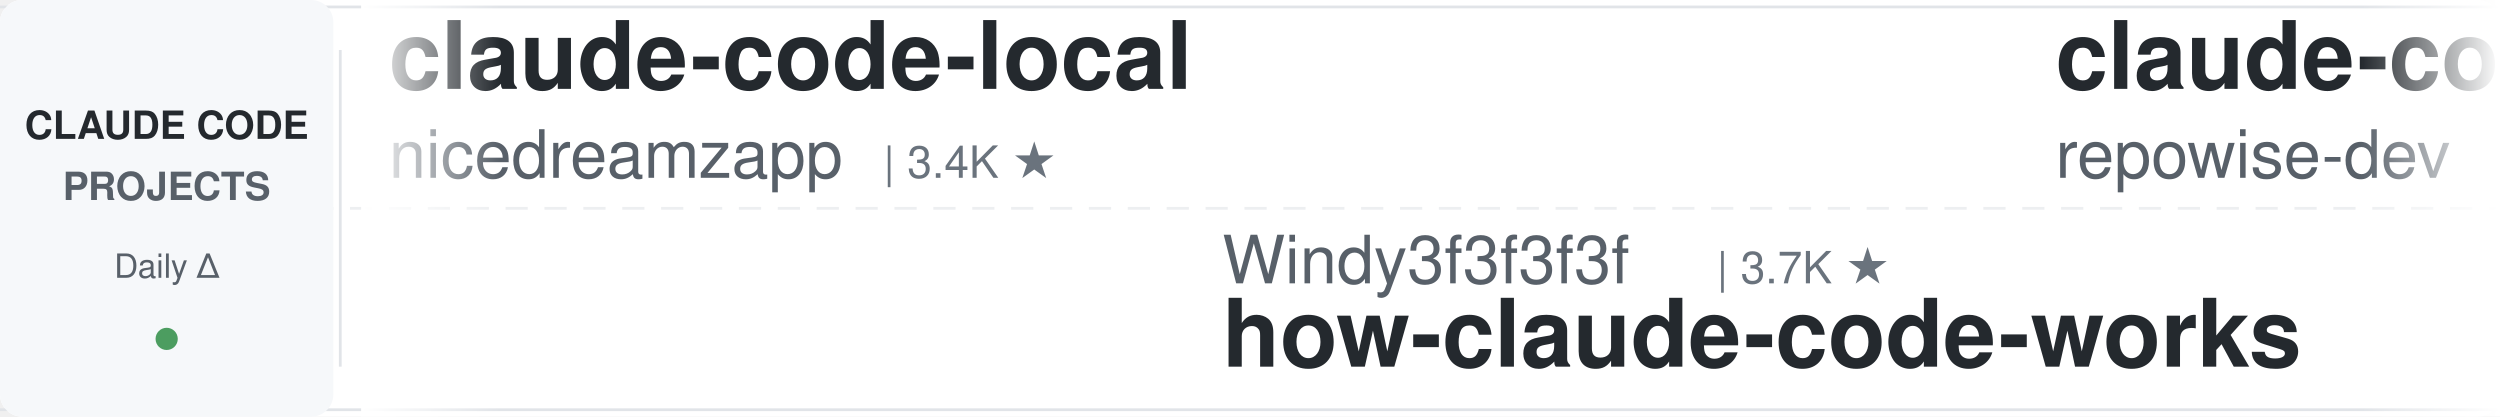
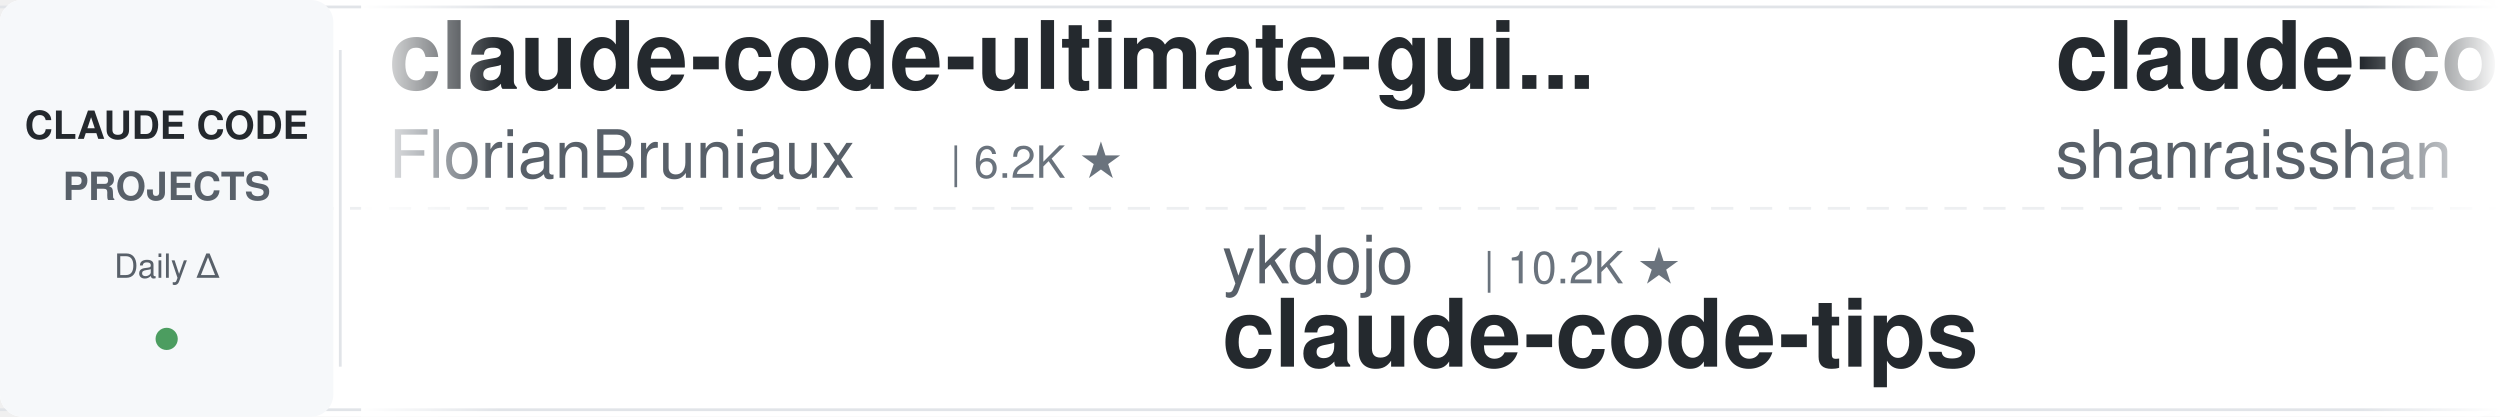
<svg xmlns="http://www.w3.org/2000/svg" width="900" height="150">
  <defs>
    <linearGradient id="leftFade" x1="0%" y1="0%" x2="100%" y2="0%">
      <stop offset="0%" style="stop-color:#ffffff;stop-opacity:1" />
      <stop offset="100%" style="stop-color:#ffffff;stop-opacity:0" />
    </linearGradient>
    <linearGradient id="rightFade" x1="0%" y1="0%" x2="100%" y2="0%">
      <stop offset="0%" style="stop-color:#ffffff;stop-opacity:0" />
      <stop offset="100%" style="stop-color:#ffffff;stop-opacity:1" />
    </linearGradient>
  </defs>
  <rect width="900" height="150" fill="#ffffff" rx="8" />
  <rect x="0" y="2" width="900" height="1" fill="#e1e4e8" />
  <rect x="0" y="147" width="900" height="1" fill="#e1e4e8" />
  <line x1="0" y1="75" x2="900" y2="75" stroke="#e1e4e8" stroke-width="1" stroke-dasharray="8 6" opacity="0.6" />
  <rect x="0" y="0" width="120" height="150" fill="#f6f8fa" rx="8" />
  <text x="60" y="50" font-family="-apple-system, BlinkMacSystemFont, 'Segoe UI', Helvetica, Arial, sans-serif" font-size="14" font-weight="600" fill="#24292e" text-anchor="middle">CLAUDE CODE</text>
  <text x="60" y="72" font-family="-apple-system, BlinkMacSystemFont, 'Segoe UI', Helvetica, Arial, sans-serif" font-size="14" font-weight="600" fill="#586069" text-anchor="middle">PROJECTS</text>
  <text x="60" y="100" font-family="-apple-system, BlinkMacSystemFont, 'Segoe UI', Helvetica, Arial, sans-serif" font-size="12" font-weight="500" fill="#586069" text-anchor="middle">Daily Δ</text>
  <circle cx="60" cy="122" r="4" fill="#22863a" opacity="0.8" />
  <rect x="122" y="18" width="1" height="114" fill="#e1e4e8" />
  <clipPath id="tickerClip">
    <rect x="130" y="0" width="770" height="150" />
  </clipPath>
  <g clip-path="url(#tickerClip)">
    <g id="tickerItems">
      <animateTransform attributeName="transform" attributeType="XML" type="translate" from="0 0" to="-3000 0" dur="54s" repeatCount="indefinite" />
      <g transform="translate(0, 0)">
-         <text x="140" y="32" font-family="-apple-system, BlinkMacSystemFont, 'Segoe UI', Helvetica, Arial, sans-serif" font-size="34" font-weight="600" fill="#24292e">claude-code-local</text>
-         <text x="140" y="64" font-family="-apple-system, BlinkMacSystemFont, 'Segoe UI', Helvetica, Arial, sans-serif" font-size="24" font-weight="400" fill="#586069">nicedreamzapp</text>
-         <text x="318" y="64" font-family="-apple-system, BlinkMacSystemFont, 'Segoe UI', Helvetica, Arial, sans-serif" font-size="16" font-weight="500" fill="#6a737d">| 3.4K ★</text>
+         <text x="140" y="32" font-family="-apple-system, BlinkMacSystemFont, 'Segoe UI', Helvetica, Arial, sans-serif" font-size="34" font-weight="600" fill="#24292e">claude-code-ultimate-gui...</text>
+         <text x="140" y="64" font-family="-apple-system, BlinkMacSystemFont, 'Segoe UI', Helvetica, Arial, sans-serif" font-size="24" font-weight="400" fill="#586069">FlorianBruniaux</text>
+         <text x="342" y="64" font-family="-apple-system, BlinkMacSystemFont, 'Segoe UI', Helvetica, Arial, sans-serif" font-size="16" font-weight="500" fill="#6a737d">| 6.2K ★</text>
      </g>
      <g transform="translate(300, 0)">
+         <text x="140" y="102" font-family="-apple-system, BlinkMacSystemFont, 'Segoe UI', Helvetica, Arial, sans-serif" font-size="24" font-weight="400" fill="#586069">ykdojo</text>
+         <text x="234" y="102" font-family="-apple-system, BlinkMacSystemFont, 'Segoe UI', Helvetica, Arial, sans-serif" font-size="16" font-weight="500" fill="#6a737d">| 10.2K ★</text>
+         <text x="140" y="132" font-family="-apple-system, BlinkMacSystemFont, 'Segoe UI', Helvetica, Arial, sans-serif" font-size="34" font-weight="600" fill="#24292e">claude-code-tips</text>
+       </g>
+       <g transform="translate(600, 0)">
+         <text x="140" y="32" font-family="-apple-system, BlinkMacSystemFont, 'Segoe UI', Helvetica, Arial, sans-serif" font-size="34" font-weight="600" fill="#24292e">claude-code-best-practic...</text>
+         <text x="140" y="64" font-family="-apple-system, BlinkMacSystemFont, 'Segoe UI', Helvetica, Arial, sans-serif" font-size="24" font-weight="400" fill="#586069">shanraisshan</text>
+         <text x="306" y="64" font-family="-apple-system, BlinkMacSystemFont, 'Segoe UI', Helvetica, Arial, sans-serif" font-size="16" font-weight="500" fill="#6a737d">| 67.5K ★</text>
+       </g>
+       <g transform="translate(900, 0)">
+         <text x="140" y="102" font-family="-apple-system, BlinkMacSystemFont, 'Segoe UI', Helvetica, Arial, sans-serif" font-size="24" font-weight="400" fill="#586069">anthropics</text>
+         <text x="282" y="102" font-family="-apple-system, BlinkMacSystemFont, 'Segoe UI', Helvetica, Arial, sans-serif" font-size="16" font-weight="500" fill="#6a737d">| 1.0K ★</text>
+         <text x="140" y="132" font-family="-apple-system, BlinkMacSystemFont, 'Segoe UI', Helvetica, Arial, sans-serif" font-size="34" font-weight="600" fill="#24292e">claude-code-base-action</text>
+       </g>
+       <g transform="translate(1200, 0)">
+         <text x="140" y="32" font-family="-apple-system, BlinkMacSystemFont, 'Segoe UI', Helvetica, Arial, sans-serif" font-size="34" font-weight="600" fill="#24292e">my-claude-code-setup</text>
+         <text x="140" y="64" font-family="-apple-system, BlinkMacSystemFont, 'Segoe UI', Helvetica, Arial, sans-serif" font-size="24" font-weight="400" fill="#586069">centminmod</text>
+         <text x="282" y="64" font-family="-apple-system, BlinkMacSystemFont, 'Segoe UI', Helvetica, Arial, sans-serif" font-size="16" font-weight="500" fill="#6a737d">| 2.7K ★</text>
+       </g>
+       <g transform="translate(1500, 0)">
+         <text x="140" y="102" font-family="-apple-system, BlinkMacSystemFont, 'Segoe UI', Helvetica, Arial, sans-serif" font-size="24" font-weight="400" fill="#586069">anthropics</text>
+         <text x="282" y="102" font-family="-apple-system, BlinkMacSystemFont, 'Segoe UI', Helvetica, Arial, sans-serif" font-size="16" font-weight="500" fill="#6a737d">| 6.4K ★</text>
+         <text x="140" y="132" font-family="-apple-system, BlinkMacSystemFont, 'Segoe UI', Helvetica, Arial, sans-serif" font-size="34" font-weight="600" fill="#24292e">claude-code-security-rev...</text>
+       </g>
+       <g transform="translate(1800, 0)">
+         <text x="140" y="32" font-family="-apple-system, BlinkMacSystemFont, 'Segoe UI', Helvetica, Arial, sans-serif" font-size="34" font-weight="600" fill="#24292e">awesome-claude-code-plug...</text>
+         <text x="140" y="64" font-family="-apple-system, BlinkMacSystemFont, 'Segoe UI', Helvetica, Arial, sans-serif" font-size="24" font-weight="400" fill="#586069">ccplugins</text>
+         <text x="270" y="64" font-family="-apple-system, BlinkMacSystemFont, 'Segoe UI', Helvetica, Arial, sans-serif" font-size="16" font-weight="500" fill="#6a737d">| 971 ★</text>
+       </g>
+       <g transform="translate(2100, 0)">
        <text x="140" y="102" font-family="-apple-system, BlinkMacSystemFont, 'Segoe UI', Helvetica, Arial, sans-serif" font-size="24" font-weight="400" fill="#586069">Windy3f3f3f3f</text>
        <text x="318" y="102" font-family="-apple-system, BlinkMacSystemFont, 'Segoe UI', Helvetica, Arial, sans-serif" font-size="16" font-weight="500" fill="#6a737d">| 3.7K ★</text>
        <text x="140" y="132" font-family="-apple-system, BlinkMacSystemFont, 'Segoe UI', Helvetica, Arial, sans-serif" font-size="34" font-weight="600" fill="#24292e">how-claude-code-works</text>
      </g>
-       <g transform="translate(600, 0)">
-         <text x="140" y="32" font-family="-apple-system, BlinkMacSystemFont, 'Segoe UI', Helvetica, Arial, sans-serif" font-size="34" font-weight="600" fill="#24292e">claude-code-prompts</text>
-         <text x="140" y="64" font-family="-apple-system, BlinkMacSystemFont, 'Segoe UI', Helvetica, Arial, sans-serif" font-size="24" font-weight="400" fill="#586069">repowise-dev</text>
-         <text x="306" y="64" font-family="-apple-system, BlinkMacSystemFont, 'Segoe UI', Helvetica, Arial, sans-serif" font-size="16" font-weight="500" fill="#6a737d">| 1.2K ★</text>
-       </g>
-       <g transform="translate(900, 0)">
-         <text x="140" y="102" font-family="-apple-system, BlinkMacSystemFont, 'Segoe UI', Helvetica, Arial, sans-serif" font-size="24" font-weight="400" fill="#586069">affaan-m</text>
-         <text x="258" y="102" font-family="-apple-system, BlinkMacSystemFont, 'Segoe UI', Helvetica, Arial, sans-serif" font-size="16" font-weight="500" fill="#6a737d">| 278.6K ★</text>
-         <text x="140" y="132" font-family="-apple-system, BlinkMacSystemFont, 'Segoe UI', Helvetica, Arial, sans-serif" font-size="34" font-weight="600" fill="#24292e">ECC</text>
-       </g>
-       <g transform="translate(1200, 0)">
-         <text x="140" y="32" font-family="-apple-system, BlinkMacSystemFont, 'Segoe UI', Helvetica, Arial, sans-serif" font-size="34" font-weight="600" fill="#24292e">claude-code-guide</text>
-         <text x="140" y="64" font-family="-apple-system, BlinkMacSystemFont, 'Segoe UI', Helvetica, Arial, sans-serif" font-size="24" font-weight="400" fill="#586069">Cranot</text>
-         <text x="234" y="64" font-family="-apple-system, BlinkMacSystemFont, 'Segoe UI', Helvetica, Arial, sans-serif" font-size="16" font-weight="500" fill="#6a737d">| 2.9K ★</text>
-       </g>
-       <g transform="translate(1500, 0)">
-         <text x="140" y="102" font-family="-apple-system, BlinkMacSystemFont, 'Segoe UI', Helvetica, Arial, sans-serif" font-size="24" font-weight="400" fill="#586069">wanshuiyin</text>
-         <text x="282" y="102" font-family="-apple-system, BlinkMacSystemFont, 'Segoe UI', Helvetica, Arial, sans-serif" font-size="16" font-weight="500" fill="#6a737d">| 17.4K ★</text>
-         <text x="140" y="132" font-family="-apple-system, BlinkMacSystemFont, 'Segoe UI', Helvetica, Arial, sans-serif" font-size="34" font-weight="600" fill="#24292e">Auto-claude-code-researc...</text>
-       </g>
-       <g transform="translate(1800, 0)">
-         <text x="140" y="32" font-family="-apple-system, BlinkMacSystemFont, 'Segoe UI', Helvetica, Arial, sans-serif" font-size="34" font-weight="600" fill="#24292e">system_prompts_leaks</text>
-         <text x="140" y="64" font-family="-apple-system, BlinkMacSystemFont, 'Segoe UI', Helvetica, Arial, sans-serif" font-size="24" font-weight="400" fill="#586069">asgeirtj</text>
-         <text x="258" y="64" font-family="-apple-system, BlinkMacSystemFont, 'Segoe UI', Helvetica, Arial, sans-serif" font-size="16" font-weight="500" fill="#6a737d">| 69.6K ★</text>
-       </g>
-       <g transform="translate(2100, 0)">
-         <text x="140" y="102" font-family="-apple-system, BlinkMacSystemFont, 'Segoe UI', Helvetica, Arial, sans-serif" font-size="24" font-weight="400" fill="#586069">VoltAgent</text>
-         <text x="270" y="102" font-family="-apple-system, BlinkMacSystemFont, 'Segoe UI', Helvetica, Arial, sans-serif" font-size="16" font-weight="500" fill="#6a737d">| 25.7K ★</text>
-         <text x="140" y="132" font-family="-apple-system, BlinkMacSystemFont, 'Segoe UI', Helvetica, Arial, sans-serif" font-size="34" font-weight="600" fill="#24292e">awesome-claude-code-suba...</text>
-       </g>
      <g transform="translate(2400, 0)">
-         <text x="140" y="32" font-family="-apple-system, BlinkMacSystemFont, 'Segoe UI', Helvetica, Arial, sans-serif" font-size="34" font-weight="600" fill="#24292e">ClaudeCode-Portable</text>
-         <text x="140" y="64" font-family="-apple-system, BlinkMacSystemFont, 'Segoe UI', Helvetica, Arial, sans-serif" font-size="24" font-weight="400" fill="#586069">techjarves</text>
-         <text x="282" y="64" font-family="-apple-system, BlinkMacSystemFont, 'Segoe UI', Helvetica, Arial, sans-serif" font-size="16" font-weight="500" fill="#6a737d">| 1.6K ★</text>
+         <text x="140" y="32" font-family="-apple-system, BlinkMacSystemFont, 'Segoe UI', Helvetica, Arial, sans-serif" font-size="34" font-weight="600" fill="#24292e">claude-code-telegram</text>
+         <text x="140" y="64" font-family="-apple-system, BlinkMacSystemFont, 'Segoe UI', Helvetica, Arial, sans-serif" font-size="24" font-weight="400" fill="#586069">overwirehq</text>
+         <text x="282" y="64" font-family="-apple-system, BlinkMacSystemFont, 'Segoe UI', Helvetica, Arial, sans-serif" font-size="16" font-weight="500" fill="#6a737d">| 2.8K ★</text>
      </g>
      <g transform="translate(2700, 0)">
-         <text x="140" y="102" font-family="-apple-system, BlinkMacSystemFont, 'Segoe UI', Helvetica, Arial, sans-serif" font-size="24" font-weight="400" fill="#586069">centminmod</text>
-         <text x="282" y="102" font-family="-apple-system, BlinkMacSystemFont, 'Segoe UI', Helvetica, Arial, sans-serif" font-size="16" font-weight="500" fill="#6a737d">| 2.7K ★</text>
-         <text x="140" y="132" font-family="-apple-system, BlinkMacSystemFont, 'Segoe UI', Helvetica, Arial, sans-serif" font-size="34" font-weight="600" fill="#24292e">my-claude-code-setup</text>
+         <text x="140" y="102" font-family="-apple-system, BlinkMacSystemFont, 'Segoe UI', Helvetica, Arial, sans-serif" font-size="24" font-weight="400" fill="#586069">OneRedOak</text>
+         <text x="270" y="102" font-family="-apple-system, BlinkMacSystemFont, 'Segoe UI', Helvetica, Arial, sans-serif" font-size="16" font-weight="500" fill="#6a737d">| 3.9K ★</text>
+         <text x="140" y="132" font-family="-apple-system, BlinkMacSystemFont, 'Segoe UI', Helvetica, Arial, sans-serif" font-size="34" font-weight="600" fill="#24292e">claude-code-workflows</text>
      </g>
      <g transform="translate(3000, 0)">
-         <text x="140" y="32" font-family="-apple-system, BlinkMacSystemFont, 'Segoe UI', Helvetica, Arial, sans-serif" font-size="34" font-weight="600" fill="#24292e">claude-code-local</text>
-         <text x="140" y="64" font-family="-apple-system, BlinkMacSystemFont, 'Segoe UI', Helvetica, Arial, sans-serif" font-size="24" font-weight="400" fill="#586069">nicedreamzapp</text>
-         <text x="318" y="64" font-family="-apple-system, BlinkMacSystemFont, 'Segoe UI', Helvetica, Arial, sans-serif" font-size="16" font-weight="500" fill="#6a737d">| 3.4K ★</text>
+         <text x="140" y="32" font-family="-apple-system, BlinkMacSystemFont, 'Segoe UI', Helvetica, Arial, sans-serif" font-size="34" font-weight="600" fill="#24292e">claude-code-ultimate-gui...</text>
+         <text x="140" y="64" font-family="-apple-system, BlinkMacSystemFont, 'Segoe UI', Helvetica, Arial, sans-serif" font-size="24" font-weight="400" fill="#586069">FlorianBruniaux</text>
+         <text x="342" y="64" font-family="-apple-system, BlinkMacSystemFont, 'Segoe UI', Helvetica, Arial, sans-serif" font-size="16" font-weight="500" fill="#6a737d">| 6.2K ★</text>
      </g>
      <g transform="translate(3300, 0)">
-         <text x="140" y="102" font-family="-apple-system, BlinkMacSystemFont, 'Segoe UI', Helvetica, Arial, sans-serif" font-size="24" font-weight="400" fill="#586069">Windy3f3f3f3f</text>
-         <text x="318" y="102" font-family="-apple-system, BlinkMacSystemFont, 'Segoe UI', Helvetica, Arial, sans-serif" font-size="16" font-weight="500" fill="#6a737d">| 3.7K ★</text>
-         <text x="140" y="132" font-family="-apple-system, BlinkMacSystemFont, 'Segoe UI', Helvetica, Arial, sans-serif" font-size="34" font-weight="600" fill="#24292e">how-claude-code-works</text>
+         <text x="140" y="102" font-family="-apple-system, BlinkMacSystemFont, 'Segoe UI', Helvetica, Arial, sans-serif" font-size="24" font-weight="400" fill="#586069">ykdojo</text>
+         <text x="234" y="102" font-family="-apple-system, BlinkMacSystemFont, 'Segoe UI', Helvetica, Arial, sans-serif" font-size="16" font-weight="500" fill="#6a737d">| 10.2K ★</text>
+         <text x="140" y="132" font-family="-apple-system, BlinkMacSystemFont, 'Segoe UI', Helvetica, Arial, sans-serif" font-size="34" font-weight="600" fill="#24292e">claude-code-tips</text>
      </g>
      <g transform="translate(3600, 0)">
-         <text x="140" y="32" font-family="-apple-system, BlinkMacSystemFont, 'Segoe UI', Helvetica, Arial, sans-serif" font-size="34" font-weight="600" fill="#24292e">claude-code-prompts</text>
-         <text x="140" y="64" font-family="-apple-system, BlinkMacSystemFont, 'Segoe UI', Helvetica, Arial, sans-serif" font-size="24" font-weight="400" fill="#586069">repowise-dev</text>
-         <text x="306" y="64" font-family="-apple-system, BlinkMacSystemFont, 'Segoe UI', Helvetica, Arial, sans-serif" font-size="16" font-weight="500" fill="#6a737d">| 1.2K ★</text>
+         <text x="140" y="32" font-family="-apple-system, BlinkMacSystemFont, 'Segoe UI', Helvetica, Arial, sans-serif" font-size="34" font-weight="600" fill="#24292e">claude-code-best-practic...</text>
+         <text x="140" y="64" font-family="-apple-system, BlinkMacSystemFont, 'Segoe UI', Helvetica, Arial, sans-serif" font-size="24" font-weight="400" fill="#586069">shanraisshan</text>
+         <text x="306" y="64" font-family="-apple-system, BlinkMacSystemFont, 'Segoe UI', Helvetica, Arial, sans-serif" font-size="16" font-weight="500" fill="#6a737d">| 67.5K ★</text>
      </g>
      <g transform="translate(3900, 0)">
-         <text x="140" y="102" font-family="-apple-system, BlinkMacSystemFont, 'Segoe UI', Helvetica, Arial, sans-serif" font-size="24" font-weight="400" fill="#586069">affaan-m</text>
-         <text x="258" y="102" font-family="-apple-system, BlinkMacSystemFont, 'Segoe UI', Helvetica, Arial, sans-serif" font-size="16" font-weight="500" fill="#6a737d">| 278.6K ★</text>
-         <text x="140" y="132" font-family="-apple-system, BlinkMacSystemFont, 'Segoe UI', Helvetica, Arial, sans-serif" font-size="34" font-weight="600" fill="#24292e">ECC</text>
+         <text x="140" y="102" font-family="-apple-system, BlinkMacSystemFont, 'Segoe UI', Helvetica, Arial, sans-serif" font-size="24" font-weight="400" fill="#586069">anthropics</text>
+         <text x="282" y="102" font-family="-apple-system, BlinkMacSystemFont, 'Segoe UI', Helvetica, Arial, sans-serif" font-size="16" font-weight="500" fill="#6a737d">| 1.0K ★</text>
+         <text x="140" y="132" font-family="-apple-system, BlinkMacSystemFont, 'Segoe UI', Helvetica, Arial, sans-serif" font-size="34" font-weight="600" fill="#24292e">claude-code-base-action</text>
      </g>
    </g>
  </g>
  <rect x="130" y="0" width="50" height="150" fill="url(#leftFade)" />
  <rect x="850" y="0" width="50" height="150" fill="url(#rightFade)" />
</svg>
